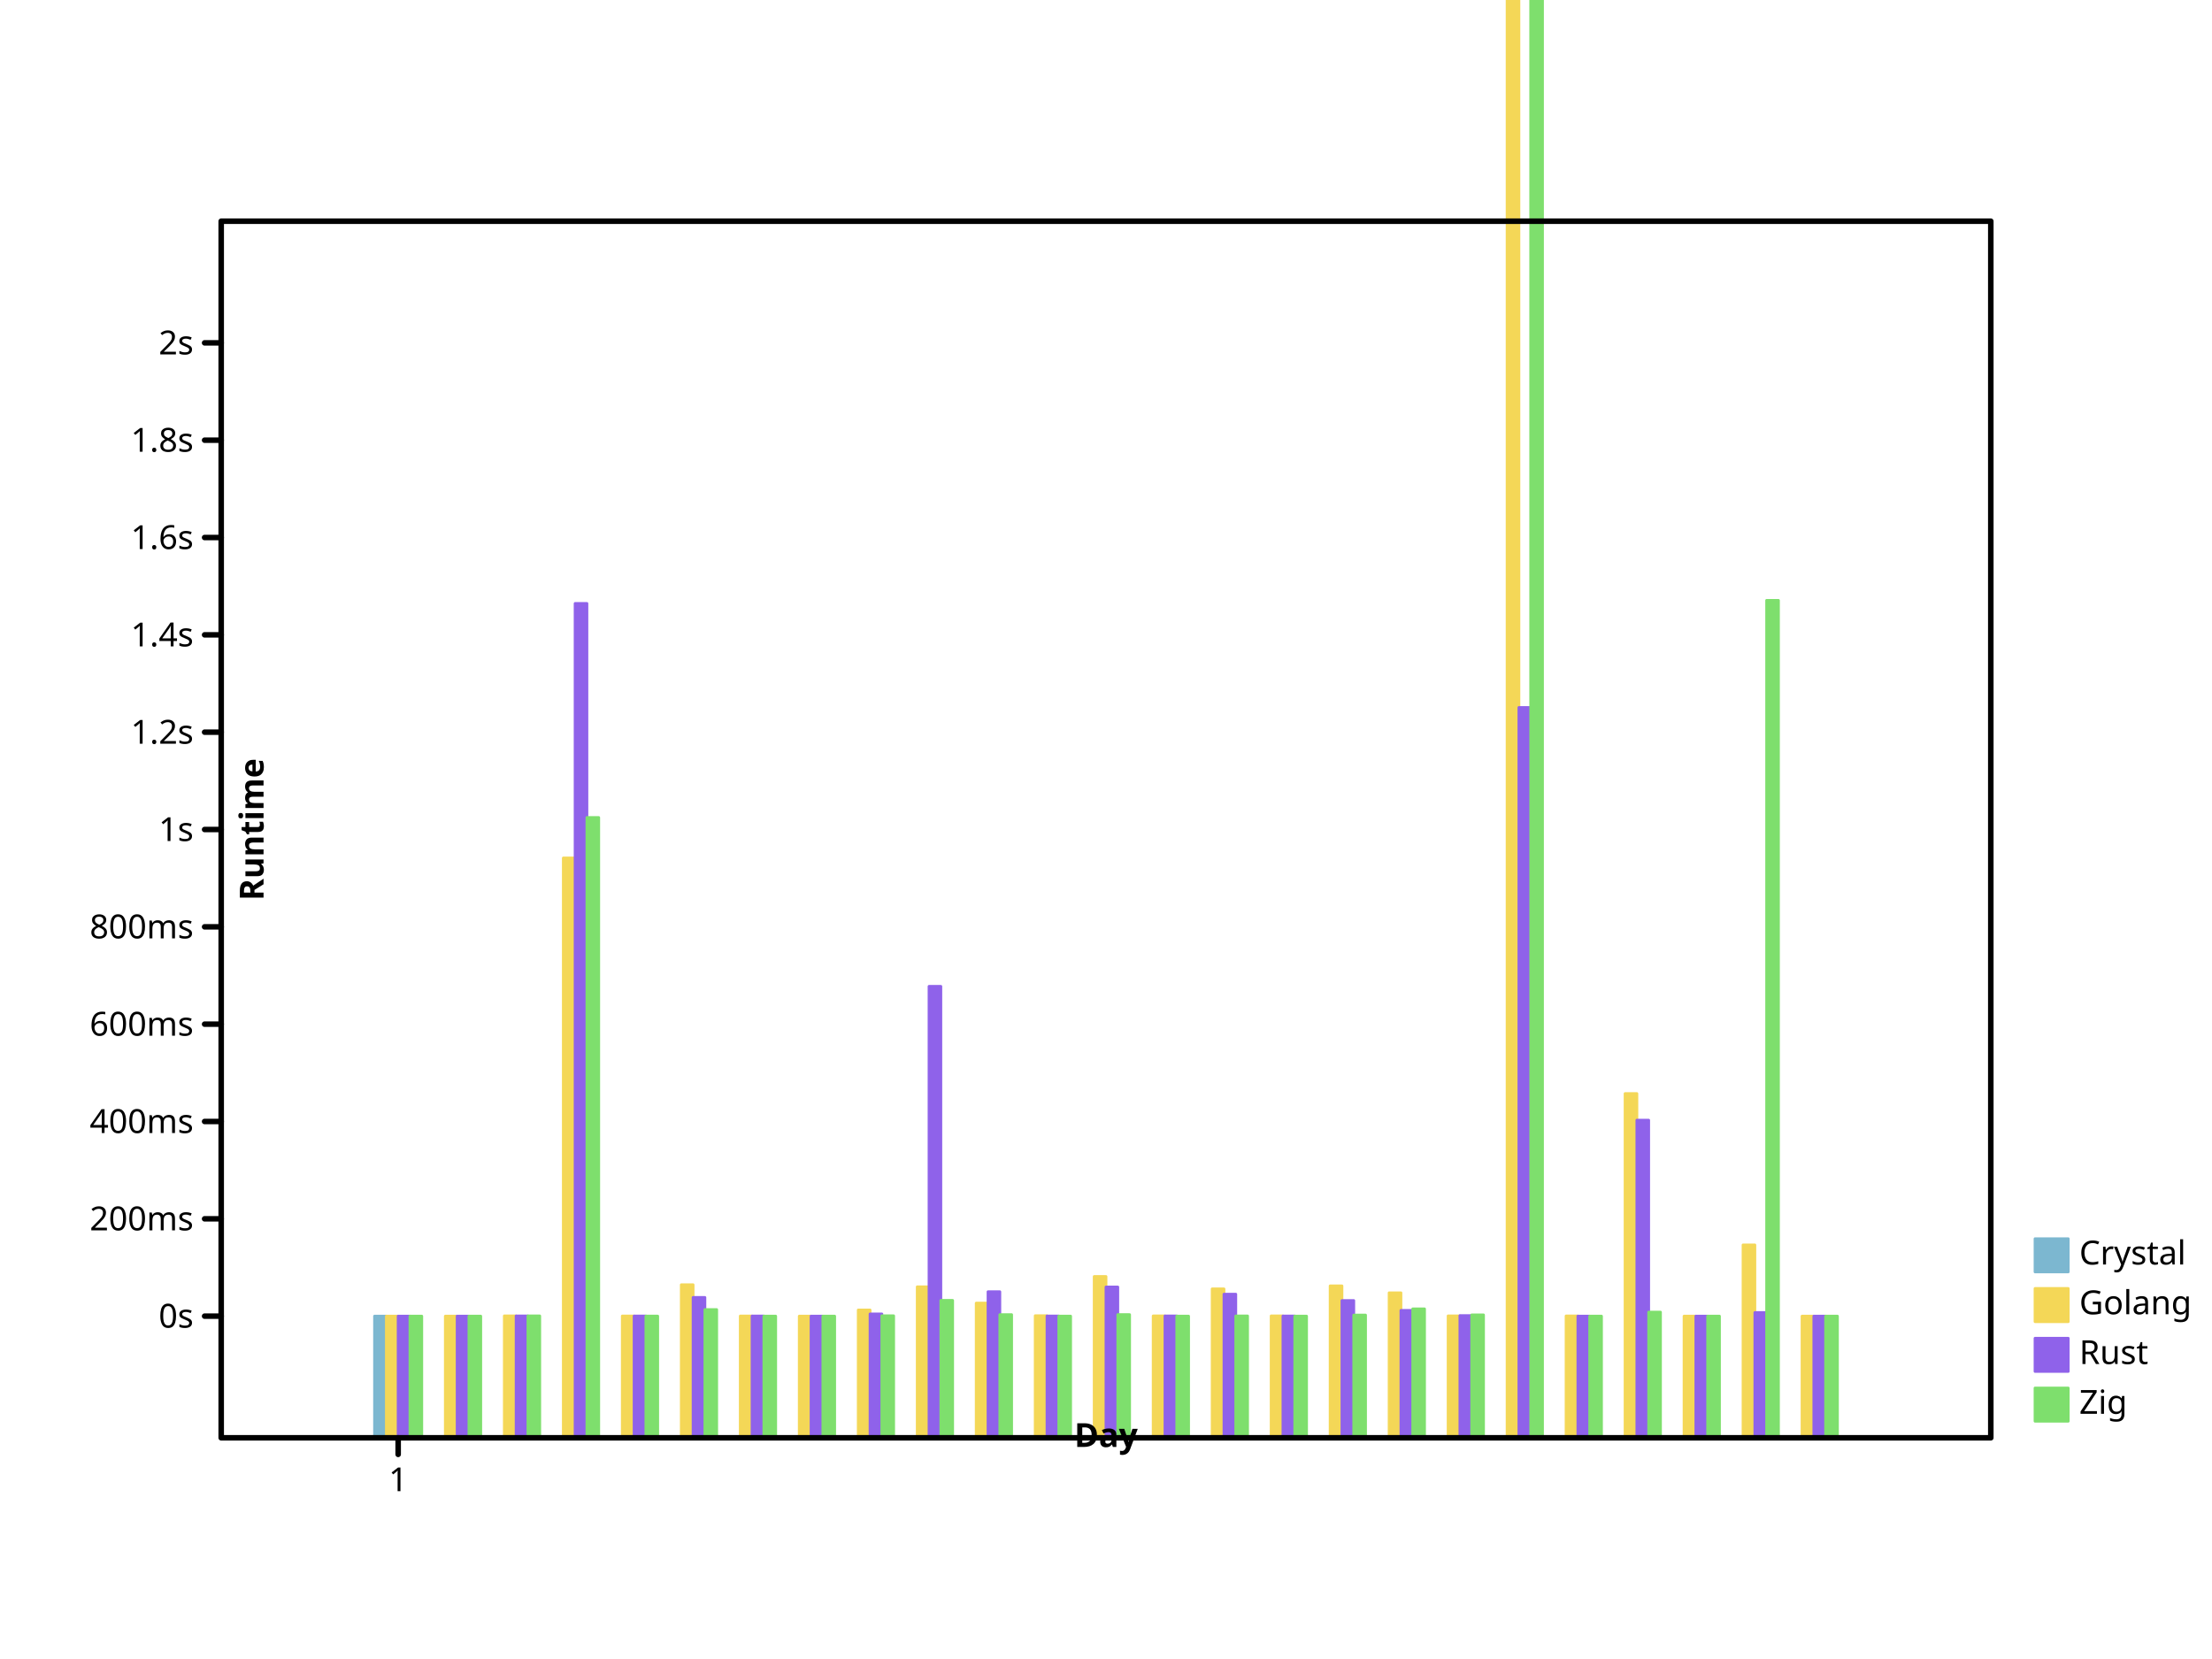
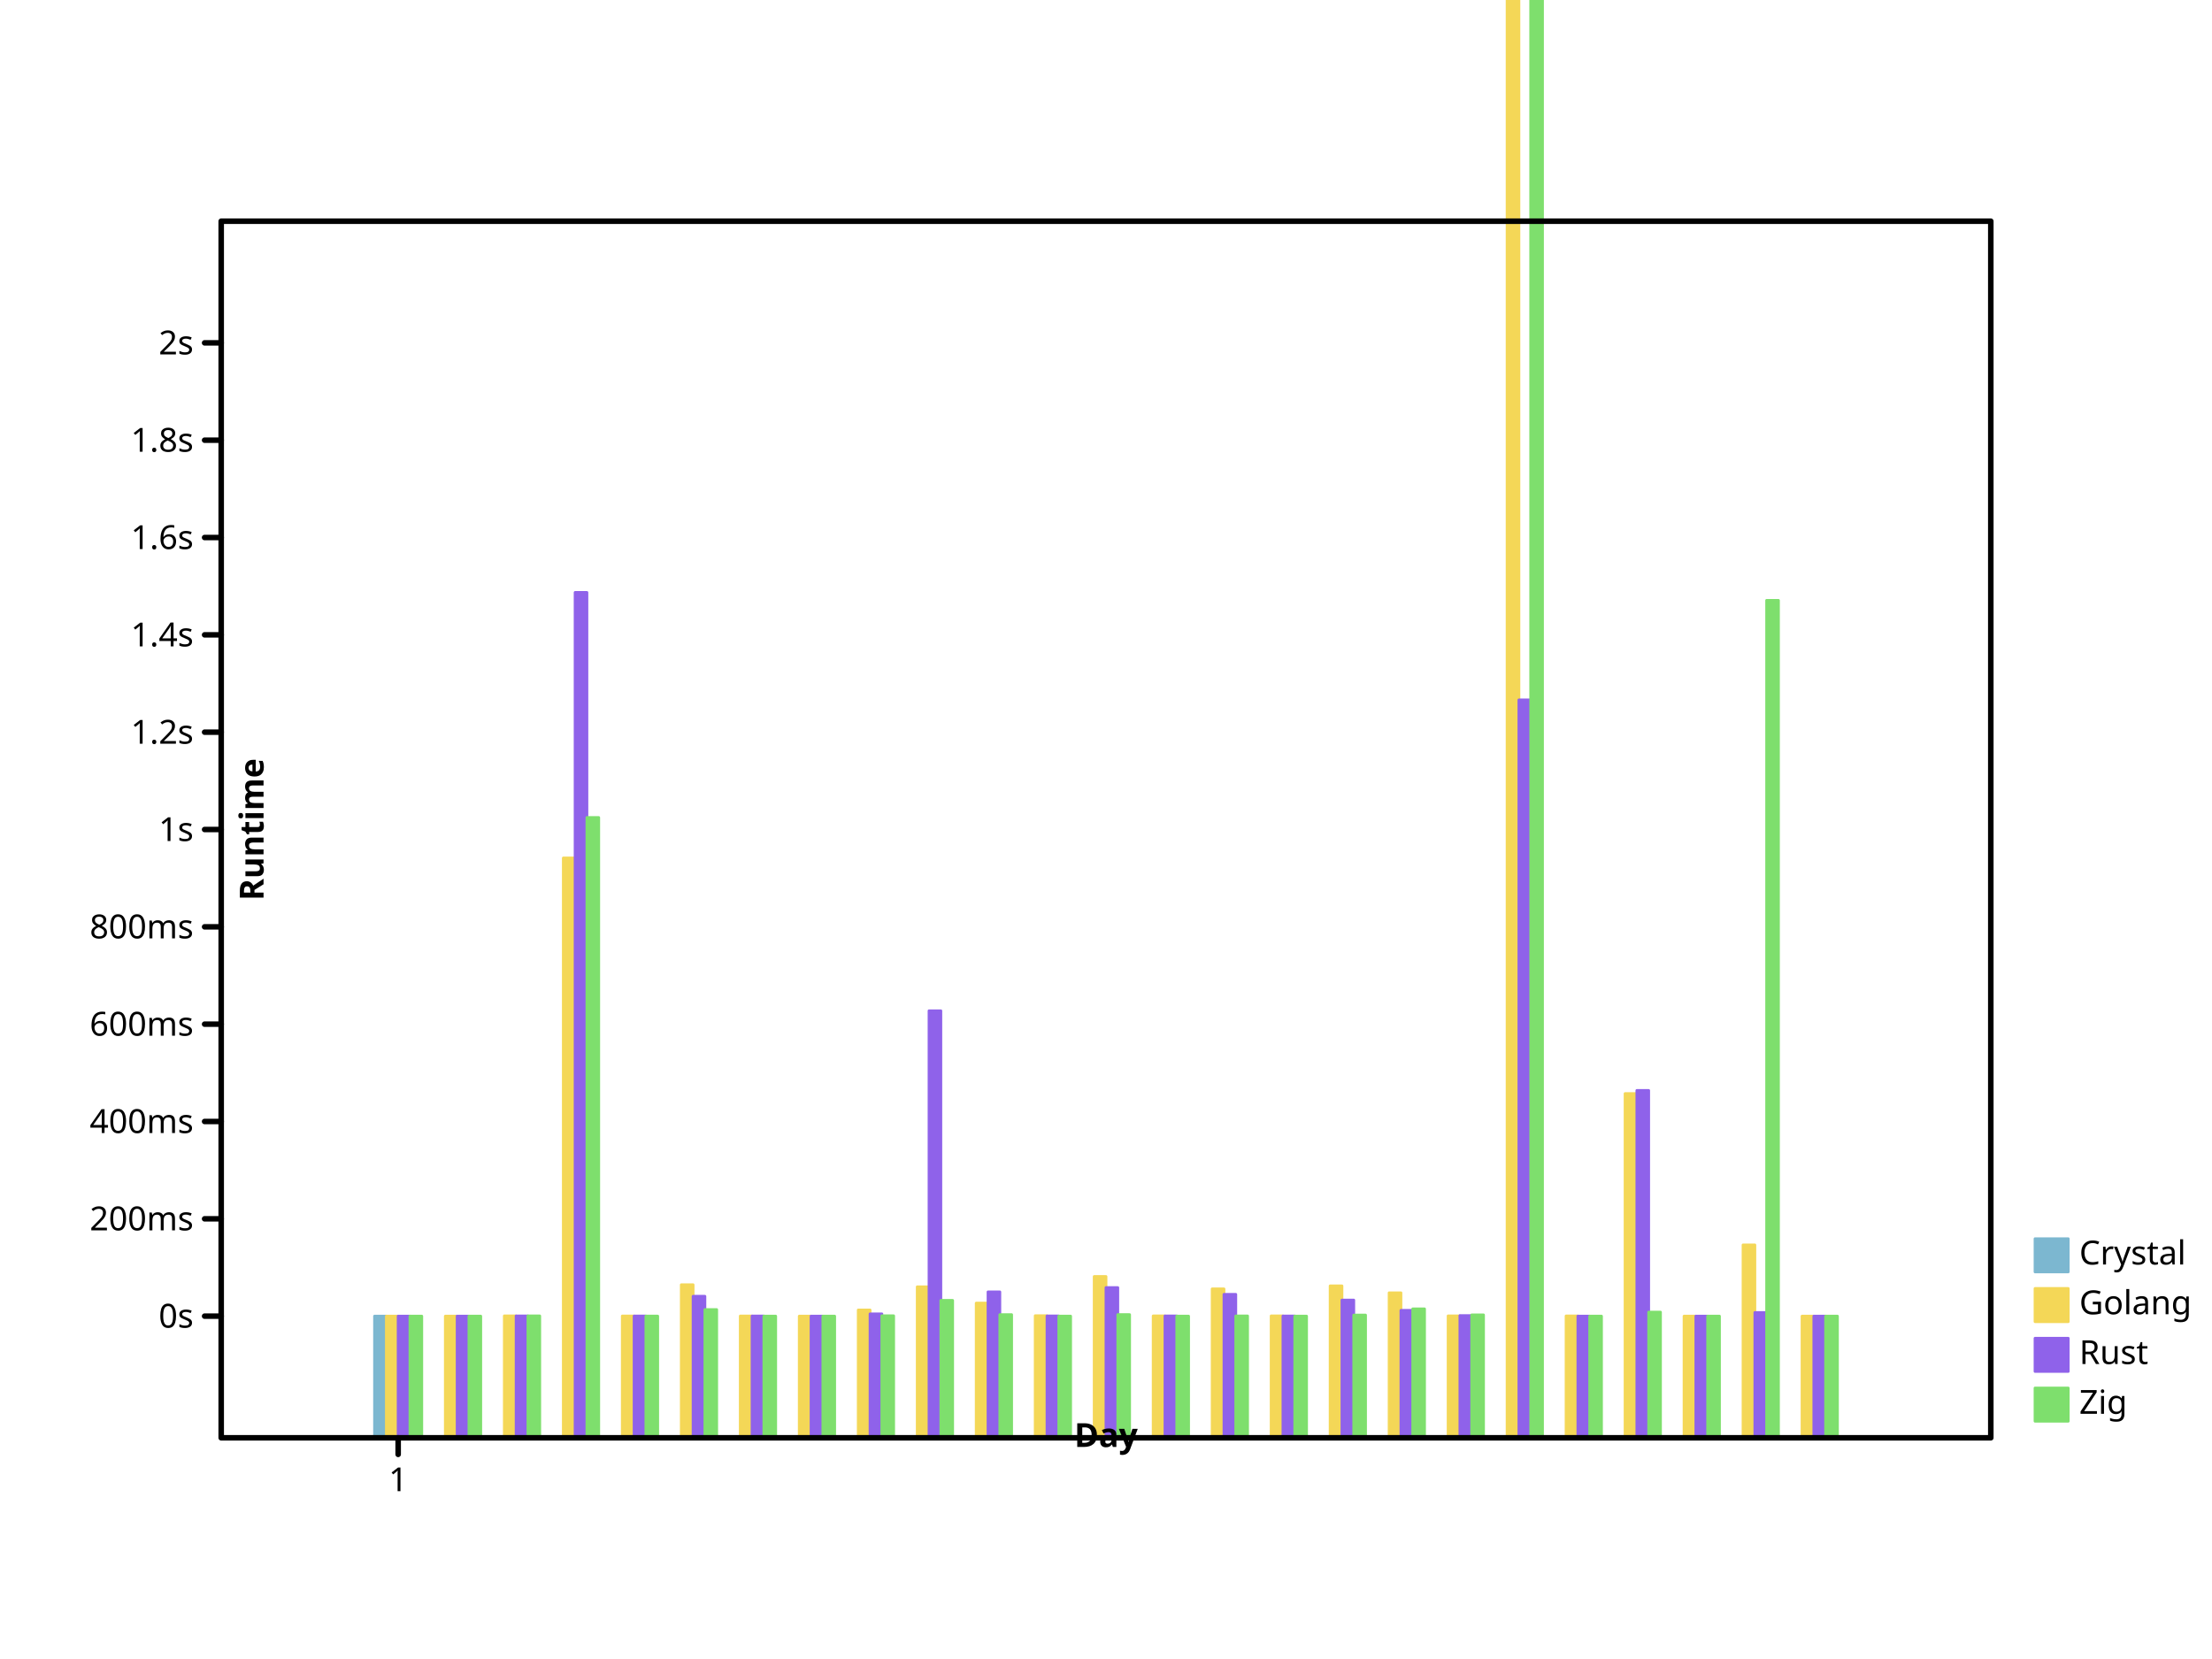
- <svg xmlns="http://www.w3.org/2000/svg" height="600" viewbox="0 0 800 600" preserveAspectRatio="xMidYMid meet" width="800">
+ <svg xmlns="http://www.w3.org/2000/svg" preserveAspectRatio="xMidYMid meet" width="800" height="600" viewbox="0 0 800 600">
  <defs>
-     <marker markerUnits="userSpaceOnUse" markerWidth="2%" markerHeight="2%" id="circle" viewBox="0 0 10 10 " refX="5" refY="5">
-       <circle r="3" fill="none" stroke="black" cx="5" cy="5" />
+     <marker markerHeight="2%" id="circle" viewBox="0 0 10 10 " refX="5" refY="5" markerUnits="userSpaceOnUse" markerWidth="2%">
+       <circle cx="5" cy="5" r="3" fill="none" stroke="black" />
    </marker>
-     <marker refX="5" refY="5" markerUnits="userSpaceOnUse" markerWidth="2%" markerHeight="2%" id="filled-circle" viewBox="0 0 10 10 ">
-       <circle cy="5" r="3" fill="black" stroke="none" cx="5" />
+     <marker refY="5" markerUnits="userSpaceOnUse" markerWidth="2%" markerHeight="2%" id="filled-circle" viewBox="0 0 10 10 " refX="5">
+       <circle r="3" fill="black" stroke="none" cx="5" cy="5" />
    </marker>
-     <marker refY="5" markerUnits="userSpaceOnUse" markerWidth="2%" markerHeight="2%" id="square" viewBox="0 0 10 10 " refX="5">
-       <rect fill="none" stroke="black" x="2" y="2" width="6" height="6" />
+     <marker viewBox="0 0 10 10 " refX="5" refY="5" markerUnits="userSpaceOnUse" markerWidth="2%" markerHeight="2%" id="square">
+       <rect height="6" fill="none" stroke="black" x="2" y="2" width="6" />
    </marker>
-     <marker refY="5" markerUnits="userSpaceOnUse" markerWidth="2%" markerHeight="2%" id="filled-square" viewBox="0 0 10 10 " refX="5">
-       <rect width="6" height="6" fill="black" stroke="none" x="2" y="2" />
+     <marker markerHeight="2%" id="filled-square" viewBox="0 0 10 10 " refX="5" refY="5" markerUnits="userSpaceOnUse" markerWidth="2%">
+       <rect height="6" fill="black" stroke="none" x="2" y="2" width="6" />
    </marker>
  </defs>
  <g transform="translate(80 520 )scale(1 -1 )" fill="hsl(198, 47%, 65%)" stroke="hsl(198, 47%, 65%)" stroke-width="1px" stroke-linecap="round" stroke-linejoin="round">
-     <rect width="4.266667e+00" height="4.400651e+01" vector-effect="non-scaling-stroke" x="5.546667e+01" y="0" />
+     <rect y="0" width="4.266667e+00" height="4.400651e+01" vector-effect="non-scaling-stroke" x="5.546667e+01" />
  </g>
-   <g fill="hsl(49, 88%, 65%)" stroke="hsl(49, 88%, 65%)" stroke-width="1px" stroke-linecap="round" stroke-linejoin="round" transform="translate(80 520 )scale(1 -1 )">
-     <rect width="4.266667e+00" height="4.400241e+01" vector-effect="non-scaling-stroke" x="5.973333e+01" y="0" />
-     <rect vector-effect="non-scaling-stroke" x="8.106667e+01" y="0" width="4.266667e+00" height="4.400484e+01" />
-     <rect height="4.409664e+01" vector-effect="non-scaling-stroke" x="1.024000e+02" y="0" width="4.266667e+00" />
-     <rect vector-effect="non-scaling-stroke" x="1.237333e+02" y="0" width="4.266667e+00" height="2.097016e+02" />
+   <g stroke-linejoin="round" transform="translate(80 520 )scale(1 -1 )" fill="hsl(49, 88%, 65%)" stroke="hsl(49, 88%, 65%)" stroke-width="1px" stroke-linecap="round">
+     <rect height="4.400241e+01" vector-effect="non-scaling-stroke" x="5.973333e+01" y="0" width="4.266667e+00" />
+     <rect height="4.400484e+01" vector-effect="non-scaling-stroke" x="8.106667e+01" y="0" width="4.266667e+00" />
+     <rect vector-effect="non-scaling-stroke" x="1.024000e+02" y="0" width="4.266667e+00" height="4.409664e+01" />
+     <rect x="1.237333e+02" y="0" width="4.266667e+00" height="2.097016e+02" vector-effect="non-scaling-stroke" />
    <rect vector-effect="non-scaling-stroke" x="1.450667e+02" y="0" width="4.266667e+00" height="4.405029e+01" />
    <rect vector-effect="non-scaling-stroke" x="1.664000e+02" y="0" width="4.266667e+00" height="5.535243e+01" />
-     <rect vector-effect="non-scaling-stroke" x="1.877333e+02" y="0" width="4.266667e+00" height="4.404342e+01" />
-     <rect height="4.400136e+01" vector-effect="non-scaling-stroke" x="2.090667e+02" y="0" width="4.266667e+00" />
-     <rect height="4.622952e+01" vector-effect="non-scaling-stroke" x="2.304000e+02" y="0" width="4.266667e+00" />
-     <rect height="5.460722e+01" vector-effect="non-scaling-stroke" x="2.517333e+02" y="0" width="4.266667e+00" />
-     <rect vector-effect="non-scaling-stroke" x="2.730667e+02" y="0" width="4.266667e+00" height="4.871157e+01" />
-     <rect height="4.415016e+01" vector-effect="non-scaling-stroke" x="2.944000e+02" y="0" width="4.266667e+00" />
-     <rect vector-effect="non-scaling-stroke" x="3.157333e+02" y="0" width="4.266667e+00" height="5.833423e+01" />
+     <rect y="0" width="4.266667e+00" height="4.404342e+01" vector-effect="non-scaling-stroke" x="1.877333e+02" />
+     <rect vector-effect="non-scaling-stroke" x="2.090667e+02" y="0" width="4.266667e+00" height="4.400136e+01" />
+     <rect y="0" width="4.266667e+00" height="4.622952e+01" vector-effect="non-scaling-stroke" x="2.304000e+02" />
+     <rect y="0" width="4.266667e+00" height="5.460722e+01" vector-effect="non-scaling-stroke" x="2.517333e+02" />
+     <rect x="2.730667e+02" y="0" width="4.266667e+00" height="4.871157e+01" vector-effect="non-scaling-stroke" />
+     <rect x="2.944000e+02" y="0" width="4.266667e+00" height="4.415016e+01" vector-effect="non-scaling-stroke" />
+     <rect height="5.833423e+01" vector-effect="non-scaling-stroke" x="3.157333e+02" y="0" width="4.266667e+00" />
    <rect width="4.266667e+00" height="4.407651e+01" vector-effect="non-scaling-stroke" x="3.370667e+02" y="0" />
-     <rect vector-effect="non-scaling-stroke" x="3.584000e+02" y="0" width="4.266667e+00" height="5.385255e+01" />
-     <rect width="4.266667e+00" height="4.408905e+01" vector-effect="non-scaling-stroke" x="3.797333e+02" y="0" />
+     <rect height="5.385255e+01" vector-effect="non-scaling-stroke" x="3.584000e+02" y="0" width="4.266667e+00" />
+     <rect y="0" width="4.266667e+00" height="4.408905e+01" vector-effect="non-scaling-stroke" x="3.797333e+02" />
    <rect width="4.266667e+00" height="5.494052e+01" vector-effect="non-scaling-stroke" x="4.010667e+02" y="0" />
-     <rect x="4.224000e+02" y="0" width="4.266667e+00" height="5.243810e+01" vector-effect="non-scaling-stroke" />
+     <rect vector-effect="non-scaling-stroke" x="4.224000e+02" y="0" width="4.266667e+00" height="5.243810e+01" />
    <rect y="0" width="4.266667e+00" height="4.409594e+01" vector-effect="non-scaling-stroke" x="4.437333e+02" />
-     <rect y="0" width="4.266667e+00" height="6.740130e+02" vector-effect="non-scaling-stroke" x="4.650667e+02" />
+     <rect x="4.650667e+02" y="0" width="4.266667e+00" height="6.740130e+02" vector-effect="non-scaling-stroke" />
    <rect vector-effect="non-scaling-stroke" x="4.864000e+02" y="0" width="4.266667e+00" height="4.407346e+01" />
    <rect vector-effect="non-scaling-stroke" x="5.077333e+02" y="0" width="4.266667e+00" height="1.244924e+02" />
-     <rect height="4.400394e+01" vector-effect="non-scaling-stroke" x="5.290667e+02" y="0" width="4.266667e+00" />
+     <rect width="4.266667e+00" height="4.400394e+01" vector-effect="non-scaling-stroke" x="5.290667e+02" y="0" />
    <rect height="6.975917e+01" vector-effect="non-scaling-stroke" x="5.504000e+02" y="0" width="4.266667e+00" />
-     <rect width="4.266667e+00" height="4.400157e+01" vector-effect="non-scaling-stroke" x="5.717333e+02" y="0" />
+     <rect height="4.400157e+01" vector-effect="non-scaling-stroke" x="5.717333e+02" y="0" width="4.266667e+00" />
  </g>
-   <g fill="hsl(260, 76%, 65%)" stroke="hsl(260, 76%, 65%)" stroke-width="1px" stroke-linecap="round" stroke-linejoin="round" transform="translate(80 520 )scale(1 -1 )">
-     <rect vector-effect="non-scaling-stroke" x="6.400000e+01" y="0" width="4.266667e+00" height="4.400233e+01" />
-     <rect vector-effect="non-scaling-stroke" x="8.533333e+01" y="0" width="4.266667e+00" height="4.400802e+01" />
-     <rect height="4.406896e+01" vector-effect="non-scaling-stroke" x="1.066667e+02" y="0" width="4.266667e+00" />
-     <rect vector-effect="non-scaling-stroke" x="1.280000e+02" y="0" width="4.266667e+00" height="3.017537e+02" />
-     <rect vector-effect="non-scaling-stroke" x="1.493333e+02" y="0" width="4.266667e+00" height="4.404096e+01" />
-     <rect height="5.075635e+01" vector-effect="non-scaling-stroke" x="1.706667e+02" y="0" width="4.266667e+00" />
-     <rect height="4.404088e+01" vector-effect="non-scaling-stroke" x="192" y="0" width="4.266667e+00" />
-     <rect y="0" width="4.266667e+00" height="4.400588e+01" vector-effect="non-scaling-stroke" x="2.133333e+02" />
-     <rect vector-effect="non-scaling-stroke" x="2.346667e+02" y="0" width="4.266667e+00" height="4.479298e+01" />
-     <rect width="4.266667e+00" height="1.632705e+02" vector-effect="non-scaling-stroke" x="256" y="0" />
-     <rect vector-effect="non-scaling-stroke" x="2.773333e+02" y="0" width="4.266667e+00" height="5.283091e+01" />
-     <rect y="0" width="4.266667e+00" height="4.405276e+01" vector-effect="non-scaling-stroke" x="2.986667e+02" />
-     <rect x="320" y="0" width="4.266667e+00" height="5.453509e+01" vector-effect="non-scaling-stroke" />
-     <rect y="0" width="4.266667e+00" height="4.407189e+01" vector-effect="non-scaling-stroke" x="3.413333e+02" />
-     <rect height="5.194581e+01" vector-effect="non-scaling-stroke" x="3.626667e+02" y="0" width="4.266667e+00" />
-     <rect height="4.404725e+01" vector-effect="non-scaling-stroke" x="384" y="0" width="4.266667e+00" />
-     <rect height="4.964158e+01" vector-effect="non-scaling-stroke" x="4.053333e+02" y="0" width="4.266667e+00" />
-     <rect width="4.266667e+00" height="4.608086e+01" vector-effect="non-scaling-stroke" x="4.266667e+02" y="0" />
-     <rect width="4.266667e+00" height="4.418891e+01" vector-effect="non-scaling-stroke" x="448" y="0" />
-     <rect x="4.693333e+02" y="0" width="4.266667e+00" height="2.641248e+02" vector-effect="non-scaling-stroke" />
-     <rect x="4.906667e+02" y="0" width="4.266667e+00" height="4.400520e+01" vector-effect="non-scaling-stroke" />
-     <rect height="1.148764e+02" vector-effect="non-scaling-stroke" x="512" y="0" width="4.266667e+00" />
-     <rect height="4.400115e+01" vector-effect="non-scaling-stroke" x="5.333333e+02" y="0" width="4.266667e+00" />
-     <rect vector-effect="non-scaling-stroke" x="5.546667e+02" y="0" width="4.266667e+00" height="4.529202e+01" />
-     <rect y="0" width="4.266667e+00" height="4.400004e+01" vector-effect="non-scaling-stroke" x="576" />
+   <g stroke-width="1px" stroke-linecap="round" stroke-linejoin="round" transform="translate(80 520 )scale(1 -1 )" fill="hsl(260, 76%, 65%)" stroke="hsl(260, 76%, 65%)">
+     <rect y="0" width="4.266667e+00" height="4.400172e+01" vector-effect="non-scaling-stroke" x="6.400000e+01" />
+     <rect x="8.533333e+01" y="0" width="4.266667e+00" height="4.400845e+01" vector-effect="non-scaling-stroke" />
+     <rect height="4.407210e+01" vector-effect="non-scaling-stroke" x="1.066667e+02" y="0" width="4.266667e+00" />
+     <rect height="3.057323e+02" vector-effect="non-scaling-stroke" x="1.280000e+02" y="0" width="4.266667e+00" />
+     <rect x="1.493333e+02" y="0" width="4.266667e+00" height="4.403902e+01" vector-effect="non-scaling-stroke" />
+     <rect y="0" width="4.266667e+00" height="5.118205e+01" vector-effect="non-scaling-stroke" x="1.706667e+02" />
+     <rect vector-effect="non-scaling-stroke" x="192" y="0" width="4.266667e+00" height="4.404153e+01" />
+     <rect height="4.400609e+01" vector-effect="non-scaling-stroke" x="2.133333e+02" y="0" width="4.266667e+00" />
+     <rect vector-effect="non-scaling-stroke" x="2.346667e+02" y="0" width="4.266667e+00" height="4.482146e+01" />
+     <rect y="0" width="4.266667e+00" height="1.544326e+02" vector-effect="non-scaling-stroke" x="256" />
+     <rect width="4.266667e+00" height="5.276943e+01" vector-effect="non-scaling-stroke" x="2.773333e+02" y="0" />
+     <rect y="0" width="4.266667e+00" height="4.405557e+01" vector-effect="non-scaling-stroke" x="2.986667e+02" />
+     <rect y="0" width="4.266667e+00" height="5.432232e+01" vector-effect="non-scaling-stroke" x="320" />
+     <rect vector-effect="non-scaling-stroke" x="3.413333e+02" y="0" width="4.266667e+00" height="4.407106e+01" />
+     <rect x="3.626667e+02" y="0" width="4.266667e+00" height="5.188261e+01" vector-effect="non-scaling-stroke" />
+     <rect vector-effect="non-scaling-stroke" x="384" y="0" width="4.266667e+00" height="4.404878e+01" />
+     <rect width="4.266667e+00" height="4.981203e+01" vector-effect="non-scaling-stroke" x="4.053333e+02" y="0" />
+     <rect width="4.266667e+00" height="4.608340e+01" vector-effect="non-scaling-stroke" x="4.266667e+02" y="0" />
+     <rect vector-effect="non-scaling-stroke" x="448" y="0" width="4.266667e+00" height="4.420146e+01" />
+     <rect height="2.668616e+02" vector-effect="non-scaling-stroke" x="4.693333e+02" y="0" width="4.266667e+00" />
+     <rect width="4.266667e+00" height="4.400520e+01" vector-effect="non-scaling-stroke" x="4.906667e+02" y="0" />
+     <rect vector-effect="non-scaling-stroke" x="512" y="0" width="4.266667e+00" height="1.256208e+02" />
+     <rect height="4.400109e+01" vector-effect="non-scaling-stroke" x="5.333333e+02" y="0" width="4.266667e+00" />
+     <rect width="4.266667e+00" height="4.530881e+01" vector-effect="non-scaling-stroke" x="5.546667e+02" y="0" />
+     <rect width="4.266667e+00" height="4.400004e+01" vector-effect="non-scaling-stroke" x="576" y="0" />
  </g>
-   <g stroke-linecap="round" stroke-linejoin="round" transform="translate(80 520 )scale(1 -1 )" fill="hsl(111, 64%, 65%)" stroke="hsl(111, 64%, 65%)" stroke-width="1px">
-     <rect height="4.400094e+01" vector-effect="non-scaling-stroke" x="6.826667e+01" y="0" width="4.266667e+00" />
+   <g fill="hsl(111, 64%, 65%)" stroke="hsl(111, 64%, 65%)" stroke-width="1px" stroke-linecap="round" stroke-linejoin="round" transform="translate(80 520 )scale(1 -1 )">
+     <rect x="6.826667e+01" y="0" width="4.266667e+00" height="4.400094e+01" vector-effect="non-scaling-stroke" />
    <rect vector-effect="non-scaling-stroke" x="8.960000e+01" y="0" width="4.266667e+00" height="4.400082e+01" />
-     <rect width="4.266667e+00" height="4.408548e+01" vector-effect="non-scaling-stroke" x="1.109333e+02" y="0" />
-     <rect x="1.322667e+02" y="0" width="4.266667e+00" height="2.243405e+02" vector-effect="non-scaling-stroke" />
-     <rect width="4.266667e+00" height="4.401734e+01" vector-effect="non-scaling-stroke" x="1.536000e+02" y="0" />
+     <rect vector-effect="non-scaling-stroke" x="1.109333e+02" y="0" width="4.266667e+00" height="4.408548e+01" />
+     <rect width="4.266667e+00" height="2.243405e+02" vector-effect="non-scaling-stroke" x="1.322667e+02" y="0" />
+     <rect y="0" width="4.266667e+00" height="4.401734e+01" vector-effect="non-scaling-stroke" x="1.536000e+02" />
    <rect height="4.637090e+01" vector-effect="non-scaling-stroke" x="1.749333e+02" y="0" width="4.266667e+00" />
    <rect vector-effect="non-scaling-stroke" x="1.962667e+02" y="0" width="4.266667e+00" height="4.400714e+01" />
-     <rect width="4.266667e+00" height="4.400069e+01" vector-effect="non-scaling-stroke" x="2.176000e+02" y="0" />
-     <rect y="0" width="4.266667e+00" height="4.412485e+01" vector-effect="non-scaling-stroke" x="2.389333e+02" />
+     <rect height="4.400069e+01" vector-effect="non-scaling-stroke" x="2.176000e+02" y="0" width="4.266667e+00" />
+     <rect height="4.412485e+01" vector-effect="non-scaling-stroke" x="2.389333e+02" y="0" width="4.266667e+00" />
    <rect x="2.602667e+02" y="0" width="4.266667e+00" height="4.968740e+01" vector-effect="non-scaling-stroke" />
-     <rect height="4.454312e+01" vector-effect="non-scaling-stroke" x="2.816000e+02" y="0" width="4.266667e+00" />
-     <rect width="4.266667e+00" height="4.400890e+01" vector-effect="non-scaling-stroke" x="3.029333e+02" y="0" />
-     <rect width="4.266667e+00" height="4.454875e+01" vector-effect="non-scaling-stroke" x="3.242667e+02" y="0" />
-     <rect x="3.456000e+02" y="0" width="4.266667e+00" height="4.400796e+01" vector-effect="non-scaling-stroke" />
-     <rect vector-effect="non-scaling-stroke" x="3.669333e+02" y="0" width="4.266667e+00" height="4.407535e+01" />
+     <rect vector-effect="non-scaling-stroke" x="2.816000e+02" y="0" width="4.266667e+00" height="4.454312e+01" />
+     <rect vector-effect="non-scaling-stroke" x="3.029333e+02" y="0" width="4.266667e+00" height="4.400890e+01" />
+     <rect y="0" width="4.266667e+00" height="4.454875e+01" vector-effect="non-scaling-stroke" x="3.242667e+02" />
+     <rect vector-effect="non-scaling-stroke" x="3.456000e+02" y="0" width="4.266667e+00" height="4.400796e+01" />
+     <rect y="0" width="4.266667e+00" height="4.407535e+01" vector-effect="non-scaling-stroke" x="3.669333e+02" />
    <rect vector-effect="non-scaling-stroke" x="3.882667e+02" y="0" width="4.266667e+00" height="4.400147e+01" />
    <rect vector-effect="non-scaling-stroke" x="4.096000e+02" y="0" width="4.266667e+00" height="4.438746e+01" />
-     <rect height="4.662801e+01" vector-effect="non-scaling-stroke" x="4.309333e+02" y="0" width="4.266667e+00" />
-     <rect width="4.266667e+00" height="4.444891e+01" vector-effect="non-scaling-stroke" x="4.522667e+02" y="0" />
+     <rect vector-effect="non-scaling-stroke" x="4.309333e+02" y="0" width="4.266667e+00" height="4.662801e+01" />
+     <rect height="4.444891e+01" vector-effect="non-scaling-stroke" x="4.522667e+02" y="0" width="4.266667e+00" />
    <rect x="4.736000e+02" y="0" width="4.266667e+00" height="5.930489e+02" vector-effect="non-scaling-stroke" />
    <rect vector-effect="non-scaling-stroke" x="4.949333e+02" y="0" width="4.266667e+00" height="4.400070e+01" />
-     <rect width="4.266667e+00" height="4.546109e+01" vector-effect="non-scaling-stroke" x="5.162667e+02" y="0" />
+     <rect y="0" width="4.266667e+00" height="4.546109e+01" vector-effect="non-scaling-stroke" x="5.162667e+02" />
    <rect y="0" width="4.266667e+00" height="4.400122e+01" vector-effect="non-scaling-stroke" x="5.376000e+02" />
-     <rect vector-effect="non-scaling-stroke" x="5.589333e+02" y="0" width="4.266667e+00" height="3.028691e+02" />
-     <rect vector-effect="non-scaling-stroke" x="5.802667e+02" y="0" width="4.266667e+00" height="4.400002e+01" />
+     <rect height="3.028691e+02" vector-effect="non-scaling-stroke" x="5.589333e+02" y="0" width="4.266667e+00" />
+     <rect height="4.400002e+01" vector-effect="non-scaling-stroke" x="5.802667e+02" y="0" width="4.266667e+00" />
  </g>
-   <g text-anchor="start" fill="hsl(198, 47%, 65%)" font-family="sans-serif" stroke-width="1px" stroke-linecap="round" dominant-baseline="hanging" font-style="normal" font-weight="normal" stroke-linejoin="round" font-size="12px" stroke="hsl(198, 47%, 65%)">
+   <g stroke="hsl(198, 47%, 65%)" font-weight="normal" fill="hsl(198, 47%, 65%)" stroke-width="1px" stroke-linecap="round" stroke-linejoin="round" font-size="12px" font-style="normal" text-anchor="start" font-family="sans-serif" dominant-baseline="hanging">
    <rect vector-effect="non-scaling-stroke" x="736" y="448" width="12" height="12" />
-     <g fill="black" stroke="black">
-       <text vector-effect="non-scaling-stroke" x="752" y="448" dominant-baseline="hanging" stroke="none">Crystal</text>
+     <g stroke="black" fill="black">
+       <text x="752" y="448" dominant-baseline="hanging" stroke="none" vector-effect="non-scaling-stroke">Crystal</text>
    </g>
-     <g font-weight="normal" text-anchor="start" fill="hsl(49, 88%, 65%)" stroke="hsl(49, 88%, 65%)" stroke-linejoin="round" dominant-baseline="hanging" stroke-width="1px" font-family="sans-serif" stroke-linecap="round" font-size="12px" font-style="normal">
-       <rect width="12" height="12" vector-effect="non-scaling-stroke" x="736" y="466" />
+     <g stroke-width="1px" stroke-linecap="round" stroke-linejoin="round" font-style="normal" font-family="sans-serif" dominant-baseline="hanging" stroke="hsl(49, 88%, 65%)" font-size="12px" font-weight="normal" text-anchor="start" fill="hsl(49, 88%, 65%)">
+       <rect height="12" vector-effect="non-scaling-stroke" x="736" y="466" width="12" />
      <g fill="black" stroke="black">
-         <text y="466" dominant-baseline="hanging" stroke="none" vector-effect="non-scaling-stroke" x="752">Golang</text>
+         <text stroke="none" vector-effect="non-scaling-stroke" x="752" y="466" dominant-baseline="hanging">Golang</text>
      </g>
-       <g text-anchor="start" fill="hsl(260, 76%, 65%)" font-size="12px" stroke="hsl(260, 76%, 65%)" font-family="sans-serif" font-style="normal" dominant-baseline="hanging" stroke-width="1px" font-weight="normal" stroke-linecap="round" stroke-linejoin="round">
-         <rect vector-effect="non-scaling-stroke" x="736" y="484" width="12" height="12" />
-         <g stroke="black" fill="black">
-           <text stroke="none" vector-effect="non-scaling-stroke" x="752" y="484" dominant-baseline="hanging">Rust</text>
+       <g font-weight="normal" text-anchor="start" fill="hsl(260, 76%, 65%)" font-family="sans-serif" stroke="hsl(260, 76%, 65%)" stroke-width="1px" stroke-linejoin="round" font-size="12px" dominant-baseline="hanging" stroke-linecap="round" font-style="normal">
+         <rect width="12" height="12" vector-effect="non-scaling-stroke" x="736" y="484" />
+         <g fill="black" stroke="black">
+           <text y="484" dominant-baseline="hanging" stroke="none" vector-effect="non-scaling-stroke" x="752">Rust</text>
        </g>
-         <g dominant-baseline="hanging" font-style="normal" text-anchor="start" fill="hsl(111, 64%, 65%)" stroke="hsl(111, 64%, 65%)" font-size="12px" stroke-width="1px" stroke-linecap="round" stroke-linejoin="round" font-weight="normal" font-family="sans-serif">
-           <rect height="12" vector-effect="non-scaling-stroke" x="736" y="502" width="12" />
+         <g stroke-linecap="round" font-weight="normal" text-anchor="start" fill="hsl(111, 64%, 65%)" font-family="sans-serif" dominant-baseline="hanging" stroke="hsl(111, 64%, 65%)" stroke-width="1px" stroke-linejoin="round" font-size="12px" font-style="normal">
+           <rect width="12" height="12" vector-effect="non-scaling-stroke" x="736" y="502" />
          <g fill="black" stroke="black">
-             <text stroke="none" vector-effect="non-scaling-stroke" x="752" y="502" dominant-baseline="hanging">Zig</text>
-             <g font-weight="normal" stroke-linecap="round" stroke-linejoin="round" font-family="sans-serif" text-anchor="start" font-style="normal" stroke-width="2px" font-size="12px" dominant-baseline="hanging" fill="none">
-               <rect y="80" width="640" height="440" vector-effect="non-scaling-stroke" x="80" />
+             <text dominant-baseline="hanging" stroke="none" vector-effect="non-scaling-stroke" x="752" y="502">Zig</text>
+             <g stroke-linecap="round" font-style="normal" dominant-baseline="hanging" stroke-width="2px" fill="none" font-size="12px" font-weight="normal" text-anchor="start" font-family="sans-serif" stroke-linejoin="round">
+               <rect width="640" height="440" vector-effect="non-scaling-stroke" x="80" y="80" />
            </g>
-             <g fill="none" font-size="12px" stroke-width="2px" stroke="black" font-weight="normal" text-anchor="start" transform="translate(80 520 )scale(1 -1 )" stroke-linecap="round" stroke-linejoin="round" dominant-baseline="hanging" font-family="sans-serif" font-style="normal">
-               <path d="M64,0 L64,-6 " vector-effect="non-scaling-stroke" />
+             <g font-style="normal" text-anchor="start" font-family="sans-serif" dominant-baseline="hanging" transform="translate(80 520 )scale(1 -1 )" stroke="black" stroke-linejoin="round" font-weight="normal" fill="none" stroke-width="2px" stroke-linecap="round" font-size="12px">
+               <path vector-effect="non-scaling-stroke" d="M64,0 L64,-6 " />
            </g>
-             <g font-family="sans-serif" dominant-baseline="hanging" stroke-width="2px" text-anchor="middle" fill="black" transform="translate(80 520 )scale(1 1 )" stroke="black" font-style="normal" stroke-linecap="round" stroke-linejoin="round" font-size="12px" font-weight="normal">
-               <text x="64" y="10" dominant-baseline="hanging" stroke="none" vector-effect="non-scaling-stroke">1</text>
+             <g fill="black" font-family="sans-serif" transform="translate(80 520 )scale(1 1 )" stroke="black" stroke-linecap="round" font-size="12px" font-style="normal" text-anchor="middle" dominant-baseline="hanging" stroke-width="2px" stroke-linejoin="round" font-weight="normal">
+               <text vector-effect="non-scaling-stroke" x="64" y="10" dominant-baseline="hanging" stroke="none">1</text>
            </g>
-             <g stroke-width="2px" stroke-linecap="round" stroke-linejoin="round" font-family="sans-serif" transform="translate(80 520 )scale(1 1 )rotate(0 0 0 )" fill="black" stroke="black" font-style="normal" dominant-baseline="baseline" font-size="12px" font-weight="bold" text-anchor="middle">
+             <g text-anchor="middle" dominant-baseline="baseline" transform="translate(80 520 )scale(1 1 )rotate(0 0 0 )" stroke="black" stroke-width="2px" font-size="12px" font-style="normal" font-weight="bold" fill="black" font-family="sans-serif" stroke-linecap="round" stroke-linejoin="round">
              <text stroke="none" vector-effect="non-scaling-stroke" x="320" y="-6" dominant-baseline="baseline">Day</text>
            </g>
-             <g stroke-linecap="round" font-style="normal" font-weight="bold" text-anchor="middle" transform="translate(80 520 )scale(1 -1 )" font-family="sans-serif" dominant-baseline="baseline" stroke-width="2px" fill="black" stroke="black" font-size="12px" stroke-linejoin="round">
+             <g dominant-baseline="baseline" stroke="black" stroke-width="2px" stroke-linecap="round" stroke-linejoin="round" text-anchor="middle" fill="black" transform="translate(80 520 )scale(1 -1 )" font-size="12px" font-style="normal" font-weight="bold" font-family="sans-serif">
              <path vector-effect="non-scaling-stroke" d="M0,44 L-6,44 M0,7.920000e+01 L-6,7.920000e+01 M0,1.144000e+02 L-6,1.144000e+02 M0,1.496000e+02 L-6,1.496000e+02 M0,1.848000e+02 L-6,1.848000e+02 M0,220 L-6,220 M0,2.552000e+02 L-6,2.552000e+02 M0,2.904000e+02 L-6,2.904000e+02 M0,3.256000e+02 L-6,3.256000e+02 M0,3.608000e+02 L-6,3.608000e+02 M0,396 L-6,396 " />
            </g>
-             <g transform="translate(80 520 )scale(1 1 )" fill="black" stroke="black" font-weight="normal" stroke-linejoin="round" font-size="12px" dominant-baseline="middle" font-family="sans-serif" font-style="normal" text-anchor="end" stroke-width="2px" stroke-linecap="round">
-               <text x="-10" y="-44" dominant-baseline="middle" stroke="none" vector-effect="non-scaling-stroke">0s</text>
-               <text dominant-baseline="middle" stroke="none" vector-effect="non-scaling-stroke" x="-10" y="-7.920000e+01">200ms</text>
-               <text stroke="none" vector-effect="non-scaling-stroke" x="-10" y="-1.144000e+02" dominant-baseline="middle">400ms</text>
-               <text x="-10" y="-1.496000e+02" dominant-baseline="middle" stroke="none" vector-effect="non-scaling-stroke">600ms</text>
-               <text dominant-baseline="middle" stroke="none" vector-effect="non-scaling-stroke" x="-10" y="-1.848000e+02">800ms</text>
-               <text vector-effect="non-scaling-stroke" x="-10" y="-220" dominant-baseline="middle" stroke="none">1s</text>
-               <text stroke="none" vector-effect="non-scaling-stroke" x="-10" y="-2.552000e+02" dominant-baseline="middle">1.2s</text>
-               <text y="-2.904000e+02" dominant-baseline="middle" stroke="none" vector-effect="non-scaling-stroke" x="-10">1.4s</text>
-               <text x="-10" y="-3.256000e+02" dominant-baseline="middle" stroke="none" vector-effect="non-scaling-stroke">1.6s</text>
-               <text y="-3.608000e+02" dominant-baseline="middle" stroke="none" vector-effect="non-scaling-stroke" x="-10">1.8s</text>
+             <g font-family="sans-serif" dominant-baseline="middle" transform="translate(80 520 )scale(1 1 )" stroke="black" stroke-width="2px" stroke-linecap="round" font-size="12px" font-style="normal" font-weight="normal" stroke-linejoin="round" text-anchor="end" fill="black">
+               <text y="-44" dominant-baseline="middle" stroke="none" vector-effect="non-scaling-stroke" x="-10">0s</text>
+               <text vector-effect="non-scaling-stroke" x="-10" y="-7.920000e+01" dominant-baseline="middle" stroke="none">200ms</text>
+               <text x="-10" y="-1.144000e+02" dominant-baseline="middle" stroke="none" vector-effect="non-scaling-stroke">400ms</text>
+               <text dominant-baseline="middle" stroke="none" vector-effect="non-scaling-stroke" x="-10" y="-1.496000e+02">600ms</text>
+               <text stroke="none" vector-effect="non-scaling-stroke" x="-10" y="-1.848000e+02" dominant-baseline="middle">800ms</text>
+               <text dominant-baseline="middle" stroke="none" vector-effect="non-scaling-stroke" x="-10" y="-220">1s</text>
+               <text x="-10" y="-2.552000e+02" dominant-baseline="middle" stroke="none" vector-effect="non-scaling-stroke">1.2s</text>
+               <text x="-10" y="-2.904000e+02" dominant-baseline="middle" stroke="none" vector-effect="non-scaling-stroke">1.4s</text>
+               <text vector-effect="non-scaling-stroke" x="-10" y="-3.256000e+02" dominant-baseline="middle" stroke="none">1.6s</text>
+               <text stroke="none" vector-effect="non-scaling-stroke" x="-10" y="-3.608000e+02" dominant-baseline="middle">1.8s</text>
              <text stroke="none" vector-effect="non-scaling-stroke" x="-10" y="-396" dominant-baseline="middle">2s</text>
            </g>
-             <g stroke-linecap="round" font-family="sans-serif" font-style="normal" fill="black" stroke="black" font-size="12px" dominant-baseline="hanging" stroke-width="2px" transform="translate(80 520 )scale(1 1 )rotate(-90 0 0 )" stroke-linejoin="round" font-weight="bold" text-anchor="middle">
-               <text vector-effect="non-scaling-stroke" x="220" y="6" dominant-baseline="hanging" stroke="none">Runtime</text>
+             <g font-size="12px" font-family="sans-serif" dominant-baseline="hanging" stroke="black" stroke-width="2px" font-style="normal" font-weight="bold" text-anchor="middle" fill="black" transform="translate(80 520 )scale(1 1 )rotate(-90 0 0 )" stroke-linecap="round" stroke-linejoin="round">
+               <text stroke="none" vector-effect="non-scaling-stroke" x="220" y="6" dominant-baseline="hanging">Runtime</text>
            </g>
          </g>
        </g>
      </g>
    </g>
  </g>
</svg>
